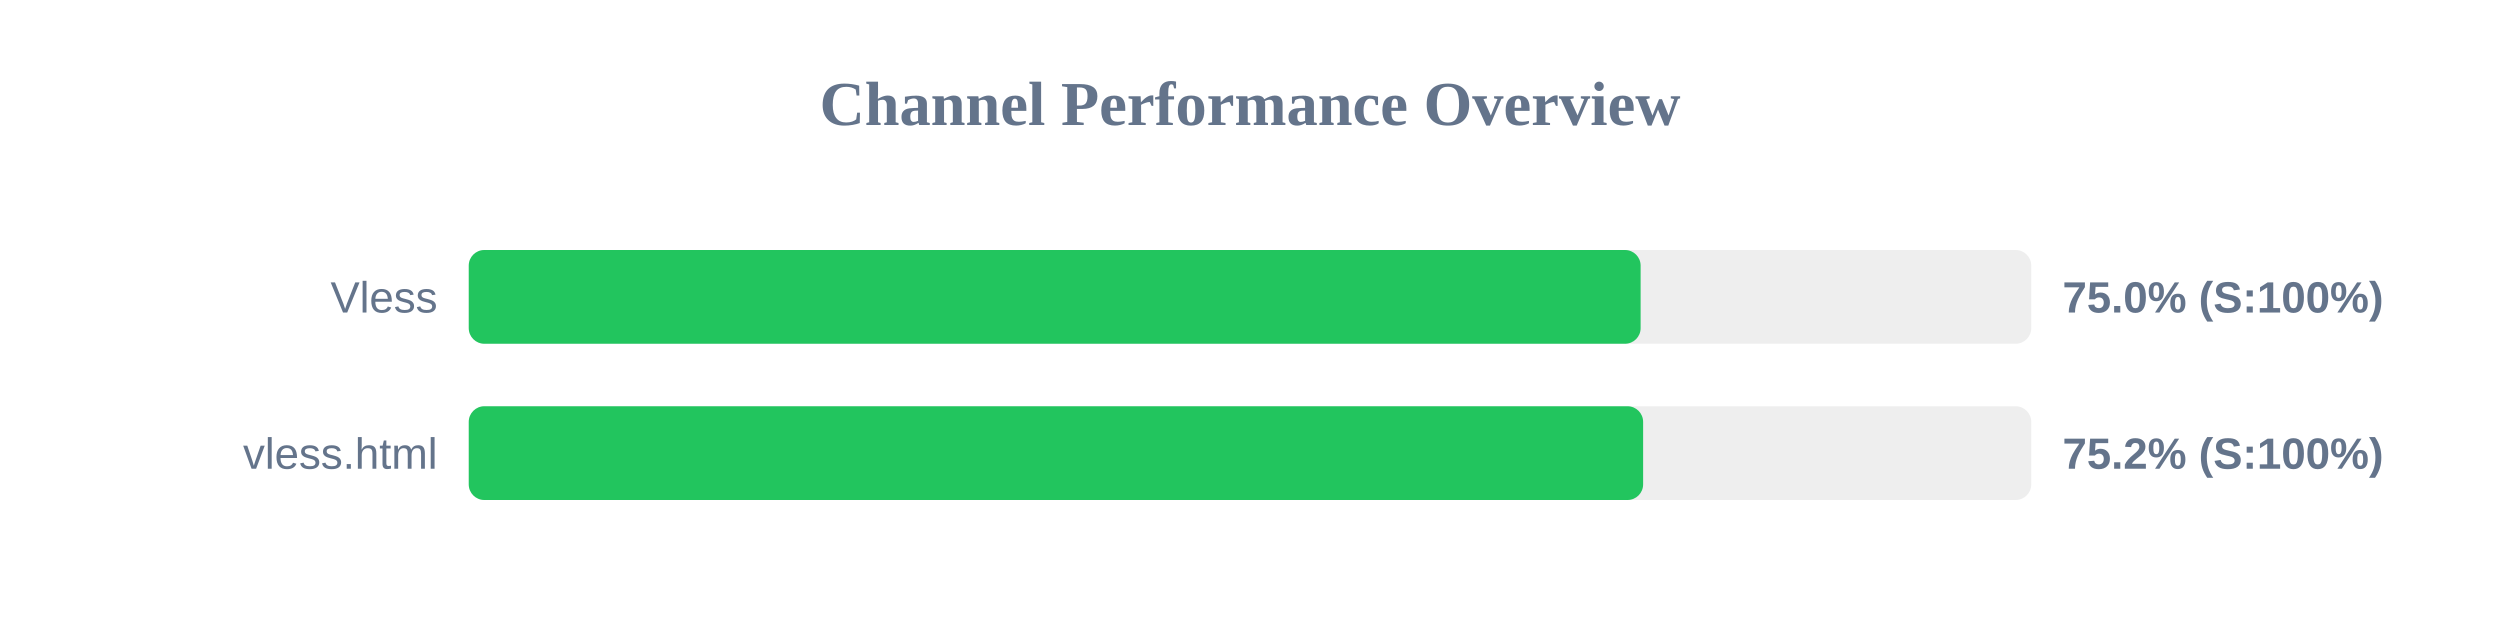
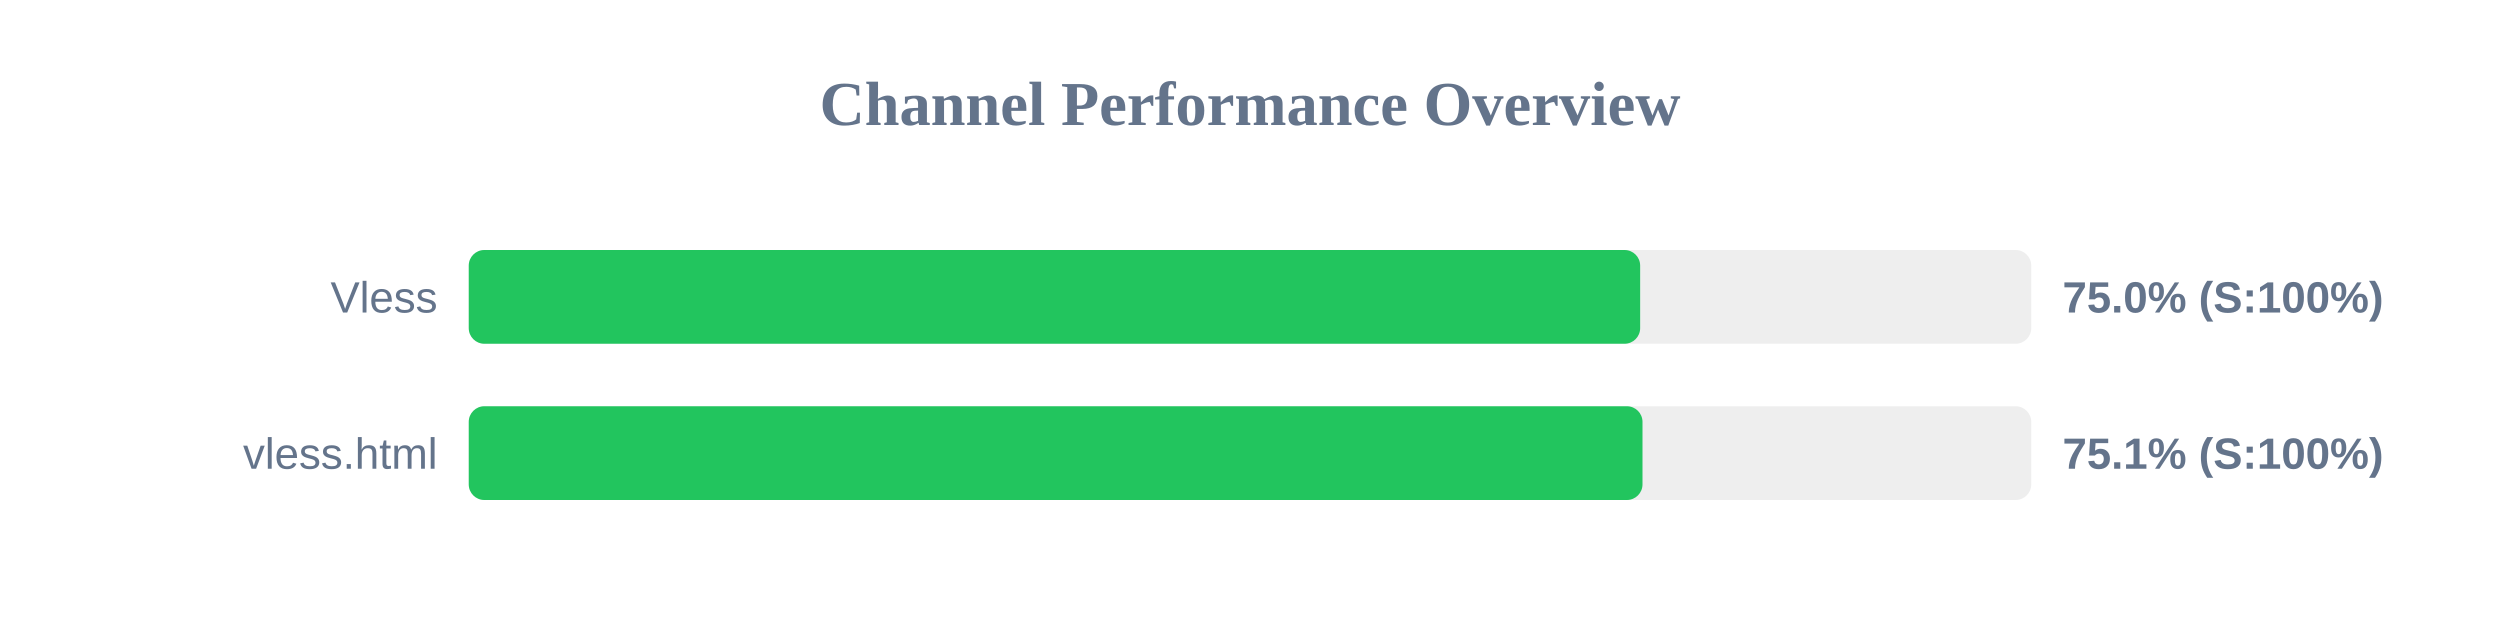
<svg xmlns="http://www.w3.org/2000/svg" width="800" height="200" version="1.1">
  <style>
        .row { font: 14px Arial; fill: #64748b; }
        .score { font: bold 14px Arial; fill: #64748b; }
    </style>
  <text x="400" y="40" text-anchor="middle" font-size="20px" font-weight="bold" fill="#64748b">Channel Performance Overview</text>
  <rect x="150" y="80" width="500" height="30" fill="#eee" rx="5" />
-   <rect x="150" y="80" width="375.0" height="30" fill="#22c55e" rx="5" />
+   <rect x="150" y="80" width="374.85" height="30" fill="#22c55e" rx="5" />
  <text x="140" y="100" text-anchor="end" class="row">Vless</text>
  <text x="660" y="100" text-anchor="start" class="score">75.0% (S:100%)</text>
  <rect x="150" y="130" width="500" height="30" fill="#eee" rx="5" />
-   <rect x="150" y="130" width="375.8" height="30" fill="#22c55e" rx="5" />
+   <rect x="150" y="130" width="375.6" height="30" fill="#22c55e" rx="5" />
  <text x="140" y="150" text-anchor="end" class="row">vless.html</text>
-   <text x="660" y="150" text-anchor="start" class="score">75.2% (S:100%)</text>
+   <text x="660" y="150" text-anchor="start" class="score">75.1% (S:100%)</text>
</svg>
